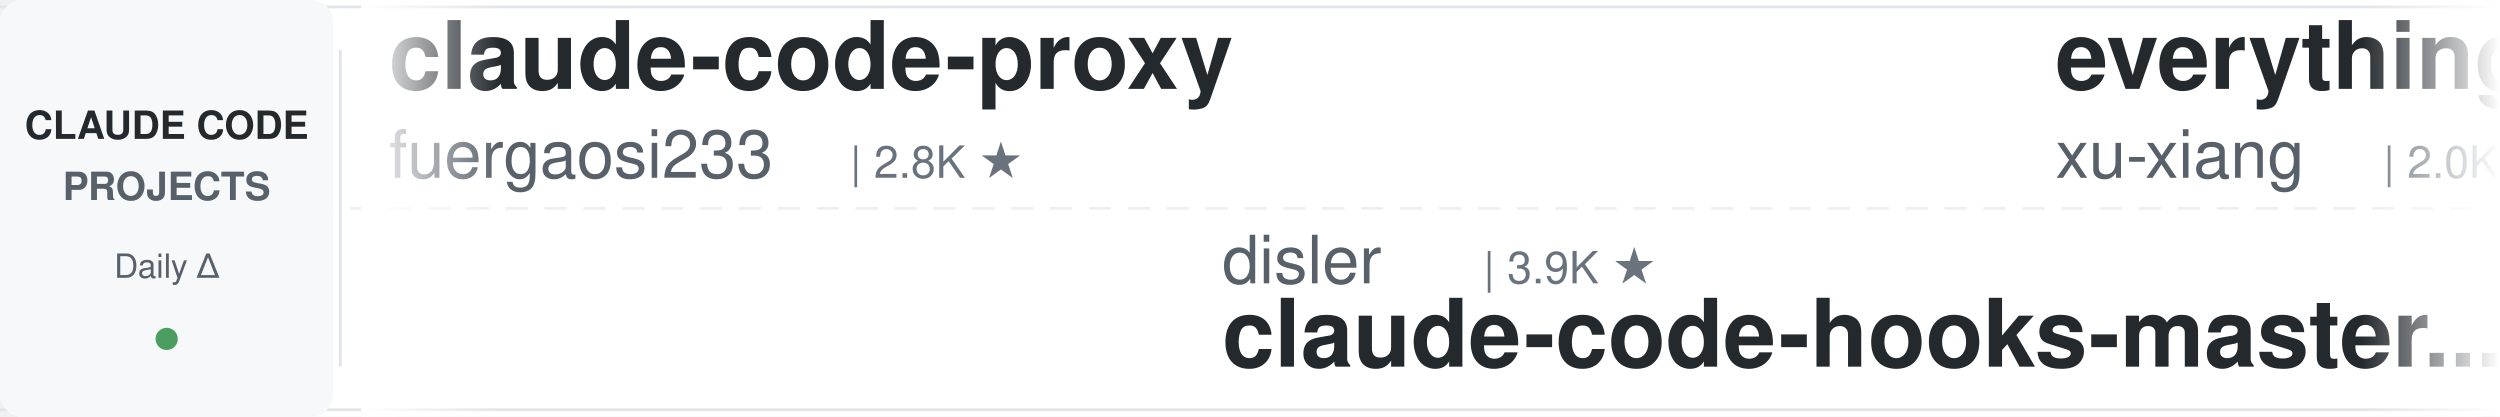
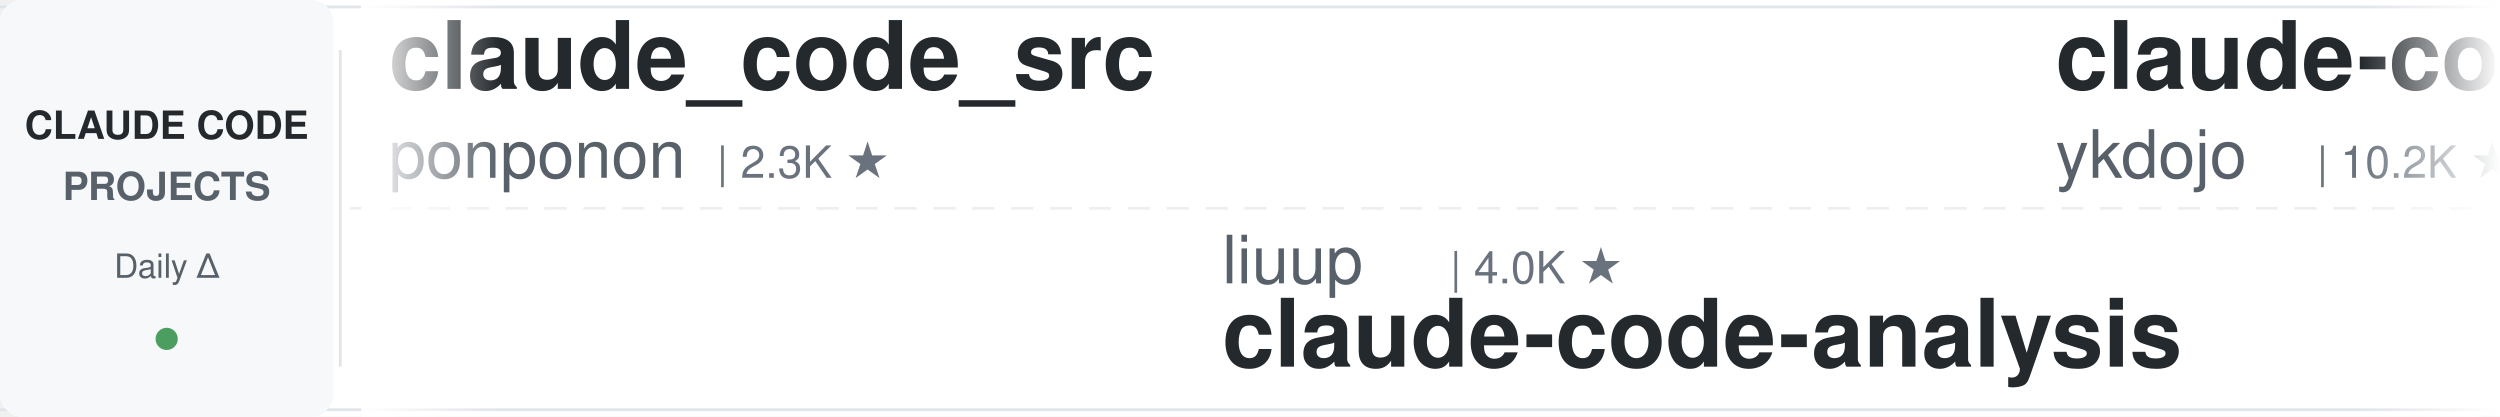
<svg xmlns="http://www.w3.org/2000/svg" width="900" height="150">
  <defs>
    <linearGradient id="leftFade" x1="0%" y1="0%" x2="100%" y2="0%">
      <stop offset="0%" style="stop-color:#ffffff;stop-opacity:1" />
      <stop offset="100%" style="stop-color:#ffffff;stop-opacity:0" />
    </linearGradient>
    <linearGradient id="rightFade" x1="0%" y1="0%" x2="100%" y2="0%">
      <stop offset="0%" style="stop-color:#ffffff;stop-opacity:0" />
      <stop offset="100%" style="stop-color:#ffffff;stop-opacity:1" />
    </linearGradient>
  </defs>
  <rect width="900" height="150" fill="#ffffff" rx="8" />
  <rect x="0" y="2" width="900" height="1" fill="#e1e4e8" />
  <rect x="0" y="147" width="900" height="1" fill="#e1e4e8" />
  <line x1="0" y1="75" x2="900" y2="75" stroke="#e1e4e8" stroke-width="1" stroke-dasharray="8 6" opacity="0.6" />
  <rect x="0" y="0" width="120" height="150" fill="#f6f8fa" rx="8" />
  <text x="60" y="50" font-family="-apple-system, BlinkMacSystemFont, 'Segoe UI', Helvetica, Arial, sans-serif" font-size="14" font-weight="600" fill="#24292e" text-anchor="middle">CLAUDE CODE</text>
  <text x="60" y="72" font-family="-apple-system, BlinkMacSystemFont, 'Segoe UI', Helvetica, Arial, sans-serif" font-size="14" font-weight="600" fill="#586069" text-anchor="middle">PROJECTS</text>
  <text x="60" y="100" font-family="-apple-system, BlinkMacSystemFont, 'Segoe UI', Helvetica, Arial, sans-serif" font-size="12" font-weight="500" fill="#586069" text-anchor="middle">Daily Δ</text>
  <circle cx="60" cy="122" r="4" fill="#22863a" opacity="0.8" />
  <rect x="122" y="18" width="1" height="114" fill="#e1e4e8" />
  <clipPath id="tickerClip">
    <rect x="130" y="0" width="770" height="150" />
  </clipPath>
  <g clip-path="url(#tickerClip)">
    <g id="tickerItems">
      <animateTransform attributeName="transform" attributeType="XML" type="translate" from="0 0" to="-3000 0" dur="54s" repeatCount="indefinite" />
      <g transform="translate(0, 0)">
-         <text x="140" y="32" font-family="-apple-system, BlinkMacSystemFont, 'Segoe UI', Helvetica, Arial, sans-serif" font-size="34" font-weight="600" fill="#24292e">claude-code-proxy</text>
-         <text x="140" y="64" font-family="-apple-system, BlinkMacSystemFont, 'Segoe UI', Helvetica, Arial, sans-serif" font-size="24" font-weight="400" fill="#586069">fuergaosi233</text>
-         <text x="306" y="64" font-family="-apple-system, BlinkMacSystemFont, 'Segoe UI', Helvetica, Arial, sans-serif" font-size="16" font-weight="500" fill="#6a737d">| 2.8K ★</text>
+         <text x="140" y="32" font-family="-apple-system, BlinkMacSystemFont, 'Segoe UI', Helvetica, Arial, sans-serif" font-size="34" font-weight="600" fill="#24292e">claude_code_src</text>
+         <text x="140" y="64" font-family="-apple-system, BlinkMacSystemFont, 'Segoe UI', Helvetica, Arial, sans-serif" font-size="24" font-weight="400" fill="#586069">ponponon</text>
+         <text x="258" y="64" font-family="-apple-system, BlinkMacSystemFont, 'Segoe UI', Helvetica, Arial, sans-serif" font-size="16" font-weight="500" fill="#6a737d">| 2.3K ★</text>
      </g>
      <g transform="translate(300, 0)">
-         <text x="140" y="102" font-family="-apple-system, BlinkMacSystemFont, 'Segoe UI', Helvetica, Arial, sans-serif" font-size="24" font-weight="400" fill="#586069">disler</text>
-         <text x="234" y="102" font-family="-apple-system, BlinkMacSystemFont, 'Segoe UI', Helvetica, Arial, sans-serif" font-size="16" font-weight="500" fill="#6a737d">| 3.9K ★</text>
-         <text x="140" y="132" font-family="-apple-system, BlinkMacSystemFont, 'Segoe UI', Helvetica, Arial, sans-serif" font-size="34" font-weight="600" fill="#24292e">claude-code-hooks-master...</text>
+         <text x="140" y="102" font-family="-apple-system, BlinkMacSystemFont, 'Segoe UI', Helvetica, Arial, sans-serif" font-size="24" font-weight="400" fill="#586069">liuup</text>
+         <text x="222" y="102" font-family="-apple-system, BlinkMacSystemFont, 'Segoe UI', Helvetica, Arial, sans-serif" font-size="16" font-weight="500" fill="#6a737d">| 4.0K ★</text>
+         <text x="140" y="132" font-family="-apple-system, BlinkMacSystemFont, 'Segoe UI', Helvetica, Arial, sans-serif" font-size="34" font-weight="600" fill="#24292e">claude-code-analysis</text>
      </g>
      <g transform="translate(600, 0)">
-         <text x="140" y="32" font-family="-apple-system, BlinkMacSystemFont, 'Segoe UI', Helvetica, Arial, sans-serif" font-size="34" font-weight="600" fill="#24292e">everything-claude-code-z...</text>
-         <text x="140" y="64" font-family="-apple-system, BlinkMacSystemFont, 'Segoe UI', Helvetica, Arial, sans-serif" font-size="24" font-weight="400" fill="#586069">xu-xiang</text>
-         <text x="258" y="64" font-family="-apple-system, BlinkMacSystemFont, 'Segoe UI', Helvetica, Arial, sans-serif" font-size="16" font-weight="500" fill="#6a737d">| 2.0K ★</text>
+         <text x="140" y="32" font-family="-apple-system, BlinkMacSystemFont, 'Segoe UI', Helvetica, Arial, sans-serif" font-size="34" font-weight="600" fill="#24292e">claude-code-tips</text>
+         <text x="140" y="64" font-family="-apple-system, BlinkMacSystemFont, 'Segoe UI', Helvetica, Arial, sans-serif" font-size="24" font-weight="400" fill="#586069">ykdojo</text>
+         <text x="234" y="64" font-family="-apple-system, BlinkMacSystemFont, 'Segoe UI', Helvetica, Arial, sans-serif" font-size="16" font-weight="500" fill="#6a737d">| 10.2K ★</text>
      </g>
      <g transform="translate(900, 0)">
-         <text x="140" y="102" font-family="-apple-system, BlinkMacSystemFont, 'Segoe UI', Helvetica, Arial, sans-serif" font-size="24" font-weight="400" fill="#586069">daymade</text>
-         <text x="246" y="102" font-family="-apple-system, BlinkMacSystemFont, 'Segoe UI', Helvetica, Arial, sans-serif" font-size="16" font-weight="500" fill="#6a737d">| 1.5K ★</text>
-         <text x="140" y="132" font-family="-apple-system, BlinkMacSystemFont, 'Segoe UI', Helvetica, Arial, sans-serif" font-size="34" font-weight="600" fill="#24292e">claude-code-skills</text>
+         <text x="140" y="102" font-family="-apple-system, BlinkMacSystemFont, 'Segoe UI', Helvetica, Arial, sans-serif" font-size="24" font-weight="400" fill="#586069">JrCx7scC</text>
+         <text x="258" y="102" font-family="-apple-system, BlinkMacSystemFont, 'Segoe UI', Helvetica, Arial, sans-serif" font-size="16" font-weight="500" fill="#6a737d">| 376 ★</text>
+         <text x="140" y="132" font-family="-apple-system, BlinkMacSystemFont, 'Segoe UI', Helvetica, Arial, sans-serif" font-size="34" font-weight="600" fill="#24292e">claude-code-source</text>
      </g>
      <g transform="translate(1200, 0)">
-         <text x="140" y="32" font-family="-apple-system, BlinkMacSystemFont, 'Segoe UI', Helvetica, Arial, sans-serif" font-size="34" font-weight="600" fill="#24292e">awesome-claude-code-plug...</text>
-         <text x="140" y="64" font-family="-apple-system, BlinkMacSystemFont, 'Segoe UI', Helvetica, Arial, sans-serif" font-size="24" font-weight="400" fill="#586069">ccplugins</text>
-         <text x="270" y="64" font-family="-apple-system, BlinkMacSystemFont, 'Segoe UI', Helvetica, Arial, sans-serif" font-size="16" font-weight="500" fill="#6a737d">| 972 ★</text>
+         <text x="140" y="32" font-family="-apple-system, BlinkMacSystemFont, 'Segoe UI', Helvetica, Arial, sans-serif" font-size="34" font-weight="600" fill="#24292e">claude-code-workflows</text>
+         <text x="140" y="64" font-family="-apple-system, BlinkMacSystemFont, 'Segoe UI', Helvetica, Arial, sans-serif" font-size="24" font-weight="400" fill="#586069">OneRedOak</text>
+         <text x="270" y="64" font-family="-apple-system, BlinkMacSystemFont, 'Segoe UI', Helvetica, Arial, sans-serif" font-size="16" font-weight="500" fill="#6a737d">| 3.9K ★</text>
      </g>
      <g transform="translate(1500, 0)">
-         <text x="140" y="102" font-family="-apple-system, BlinkMacSystemFont, 'Segoe UI', Helvetica, Arial, sans-serif" font-size="24" font-weight="400" fill="#586069">FlorianBruniaux</text>
-         <text x="342" y="102" font-family="-apple-system, BlinkMacSystemFont, 'Segoe UI', Helvetica, Arial, sans-serif" font-size="16" font-weight="500" fill="#6a737d">| 6.2K ★</text>
-         <text x="140" y="132" font-family="-apple-system, BlinkMacSystemFont, 'Segoe UI', Helvetica, Arial, sans-serif" font-size="34" font-weight="600" fill="#24292e">claude-code-ultimate-gui...</text>
+         <text x="140" y="102" font-family="-apple-system, BlinkMacSystemFont, 'Segoe UI', Helvetica, Arial, sans-serif" font-size="24" font-weight="400" fill="#586069">Maciek-roboblog</text>
+         <text x="342" y="102" font-family="-apple-system, BlinkMacSystemFont, 'Segoe UI', Helvetica, Arial, sans-serif" font-size="16" font-weight="500" fill="#6a737d">| 8.7K ★</text>
+         <text x="140" y="132" font-family="-apple-system, BlinkMacSystemFont, 'Segoe UI', Helvetica, Arial, sans-serif" font-size="34" font-weight="600" fill="#24292e">Claude-Code-Usage-Monito...</text>
      </g>
      <g transform="translate(1800, 0)">
-         <text x="140" y="32" font-family="-apple-system, BlinkMacSystemFont, 'Segoe UI', Helvetica, Arial, sans-serif" font-size="34" font-weight="600" fill="#24292e">claude-code-from-scratch</text>
-         <text x="140" y="64" font-family="-apple-system, BlinkMacSystemFont, 'Segoe UI', Helvetica, Arial, sans-serif" font-size="24" font-weight="400" fill="#586069">Windy3f3f3f3f</text>
-         <text x="318" y="64" font-family="-apple-system, BlinkMacSystemFont, 'Segoe UI', Helvetica, Arial, sans-serif" font-size="16" font-weight="500" fill="#6a737d">| 2.8K ★</text>
+         <text x="140" y="32" font-family="-apple-system, BlinkMacSystemFont, 'Segoe UI', Helvetica, Arial, sans-serif" font-size="34" font-weight="600" fill="#24292e">claude-code-prompts</text>
+         <text x="140" y="64" font-family="-apple-system, BlinkMacSystemFont, 'Segoe UI', Helvetica, Arial, sans-serif" font-size="24" font-weight="400" fill="#586069">repowise-dev</text>
+         <text x="306" y="64" font-family="-apple-system, BlinkMacSystemFont, 'Segoe UI', Helvetica, Arial, sans-serif" font-size="16" font-weight="500" fill="#6a737d">| 1.2K ★</text>
      </g>
      <g transform="translate(2100, 0)">
-         <text x="140" y="102" font-family="-apple-system, BlinkMacSystemFont, 'Segoe UI', Helvetica, Arial, sans-serif" font-size="24" font-weight="400" fill="#586069">anthropics</text>
-         <text x="282" y="102" font-family="-apple-system, BlinkMacSystemFont, 'Segoe UI', Helvetica, Arial, sans-serif" font-size="16" font-weight="500" fill="#6a737d">| 9.5K ★</text>
-         <text x="140" y="132" font-family="-apple-system, BlinkMacSystemFont, 'Segoe UI', Helvetica, Arial, sans-serif" font-size="34" font-weight="600" fill="#24292e">claude-code-action</text>
+         <text x="140" y="102" font-family="-apple-system, BlinkMacSystemFont, 'Segoe UI', Helvetica, Arial, sans-serif" font-size="24" font-weight="400" fill="#586069">lintsinghua</text>
+         <text x="294" y="102" font-family="-apple-system, BlinkMacSystemFont, 'Segoe UI', Helvetica, Arial, sans-serif" font-size="16" font-weight="500" fill="#6a737d">| 4.3K ★</text>
+         <text x="140" y="132" font-family="-apple-system, BlinkMacSystemFont, 'Segoe UI', Helvetica, Arial, sans-serif" font-size="34" font-weight="600" fill="#24292e">claude-code-book</text>
      </g>
      <g transform="translate(2400, 0)">
-         <text x="140" y="32" font-family="-apple-system, BlinkMacSystemFont, 'Segoe UI', Helvetica, Arial, sans-serif" font-size="34" font-weight="600" fill="#24292e">claude-code-system-promp...</text>
-         <text x="140" y="64" font-family="-apple-system, BlinkMacSystemFont, 'Segoe UI', Helvetica, Arial, sans-serif" font-size="24" font-weight="400" fill="#586069">Piebald-AI</text>
-         <text x="282" y="64" font-family="-apple-system, BlinkMacSystemFont, 'Segoe UI', Helvetica, Arial, sans-serif" font-size="16" font-weight="500" fill="#6a737d">| 12.9K ★</text>
+         <text x="140" y="32" font-family="-apple-system, BlinkMacSystemFont, 'Segoe UI', Helvetica, Arial, sans-serif" font-size="34" font-weight="600" fill="#24292e">claude-code-rev</text>
+         <text x="140" y="64" font-family="-apple-system, BlinkMacSystemFont, 'Segoe UI', Helvetica, Arial, sans-serif" font-size="24" font-weight="400" fill="#586069">oboard</text>
+         <text x="234" y="64" font-family="-apple-system, BlinkMacSystemFont, 'Segoe UI', Helvetica, Arial, sans-serif" font-size="16" font-weight="500" fill="#6a737d">| 3.3K ★</text>
      </g>
      <g transform="translate(2700, 0)">
-         <text x="140" y="102" font-family="-apple-system, BlinkMacSystemFont, 'Segoe UI', Helvetica, Arial, sans-serif" font-size="24" font-weight="400" fill="#586069">Yuyz0112</text>
-         <text x="258" y="102" font-family="-apple-system, BlinkMacSystemFont, 'Segoe UI', Helvetica, Arial, sans-serif" font-size="16" font-weight="500" fill="#6a737d">| 2.4K ★</text>
-         <text x="140" y="132" font-family="-apple-system, BlinkMacSystemFont, 'Segoe UI', Helvetica, Arial, sans-serif" font-size="34" font-weight="600" fill="#24292e">claude-code-reverse</text>
+         <text x="140" y="102" font-family="-apple-system, BlinkMacSystemFont, 'Segoe UI', Helvetica, Arial, sans-serif" font-size="24" font-weight="400" fill="#586069">Pimzino</text>
+         <text x="246" y="102" font-family="-apple-system, BlinkMacSystemFont, 'Segoe UI', Helvetica, Arial, sans-serif" font-size="16" font-weight="500" fill="#6a737d">| 3.9K ★</text>
+         <text x="140" y="132" font-family="-apple-system, BlinkMacSystemFont, 'Segoe UI', Helvetica, Arial, sans-serif" font-size="34" font-weight="600" fill="#24292e">claude-code-spec-workflo...</text>
      </g>
      <g transform="translate(3000, 0)">
-         <text x="140" y="32" font-family="-apple-system, BlinkMacSystemFont, 'Segoe UI', Helvetica, Arial, sans-serif" font-size="34" font-weight="600" fill="#24292e">claude-code-proxy</text>
-         <text x="140" y="64" font-family="-apple-system, BlinkMacSystemFont, 'Segoe UI', Helvetica, Arial, sans-serif" font-size="24" font-weight="400" fill="#586069">fuergaosi233</text>
-         <text x="306" y="64" font-family="-apple-system, BlinkMacSystemFont, 'Segoe UI', Helvetica, Arial, sans-serif" font-size="16" font-weight="500" fill="#6a737d">| 2.8K ★</text>
+         <text x="140" y="32" font-family="-apple-system, BlinkMacSystemFont, 'Segoe UI', Helvetica, Arial, sans-serif" font-size="34" font-weight="600" fill="#24292e">claude_code_src</text>
+         <text x="140" y="64" font-family="-apple-system, BlinkMacSystemFont, 'Segoe UI', Helvetica, Arial, sans-serif" font-size="24" font-weight="400" fill="#586069">ponponon</text>
+         <text x="258" y="64" font-family="-apple-system, BlinkMacSystemFont, 'Segoe UI', Helvetica, Arial, sans-serif" font-size="16" font-weight="500" fill="#6a737d">| 2.3K ★</text>
      </g>
      <g transform="translate(3300, 0)">
-         <text x="140" y="102" font-family="-apple-system, BlinkMacSystemFont, 'Segoe UI', Helvetica, Arial, sans-serif" font-size="24" font-weight="400" fill="#586069">disler</text>
-         <text x="234" y="102" font-family="-apple-system, BlinkMacSystemFont, 'Segoe UI', Helvetica, Arial, sans-serif" font-size="16" font-weight="500" fill="#6a737d">| 3.9K ★</text>
-         <text x="140" y="132" font-family="-apple-system, BlinkMacSystemFont, 'Segoe UI', Helvetica, Arial, sans-serif" font-size="34" font-weight="600" fill="#24292e">claude-code-hooks-master...</text>
+         <text x="140" y="102" font-family="-apple-system, BlinkMacSystemFont, 'Segoe UI', Helvetica, Arial, sans-serif" font-size="24" font-weight="400" fill="#586069">liuup</text>
+         <text x="222" y="102" font-family="-apple-system, BlinkMacSystemFont, 'Segoe UI', Helvetica, Arial, sans-serif" font-size="16" font-weight="500" fill="#6a737d">| 4.0K ★</text>
+         <text x="140" y="132" font-family="-apple-system, BlinkMacSystemFont, 'Segoe UI', Helvetica, Arial, sans-serif" font-size="34" font-weight="600" fill="#24292e">claude-code-analysis</text>
      </g>
      <g transform="translate(3600, 0)">
-         <text x="140" y="32" font-family="-apple-system, BlinkMacSystemFont, 'Segoe UI', Helvetica, Arial, sans-serif" font-size="34" font-weight="600" fill="#24292e">everything-claude-code-z...</text>
-         <text x="140" y="64" font-family="-apple-system, BlinkMacSystemFont, 'Segoe UI', Helvetica, Arial, sans-serif" font-size="24" font-weight="400" fill="#586069">xu-xiang</text>
-         <text x="258" y="64" font-family="-apple-system, BlinkMacSystemFont, 'Segoe UI', Helvetica, Arial, sans-serif" font-size="16" font-weight="500" fill="#6a737d">| 2.0K ★</text>
+         <text x="140" y="32" font-family="-apple-system, BlinkMacSystemFont, 'Segoe UI', Helvetica, Arial, sans-serif" font-size="34" font-weight="600" fill="#24292e">claude-code-tips</text>
+         <text x="140" y="64" font-family="-apple-system, BlinkMacSystemFont, 'Segoe UI', Helvetica, Arial, sans-serif" font-size="24" font-weight="400" fill="#586069">ykdojo</text>
+         <text x="234" y="64" font-family="-apple-system, BlinkMacSystemFont, 'Segoe UI', Helvetica, Arial, sans-serif" font-size="16" font-weight="500" fill="#6a737d">| 10.2K ★</text>
      </g>
      <g transform="translate(3900, 0)">
-         <text x="140" y="102" font-family="-apple-system, BlinkMacSystemFont, 'Segoe UI', Helvetica, Arial, sans-serif" font-size="24" font-weight="400" fill="#586069">daymade</text>
-         <text x="246" y="102" font-family="-apple-system, BlinkMacSystemFont, 'Segoe UI', Helvetica, Arial, sans-serif" font-size="16" font-weight="500" fill="#6a737d">| 1.5K ★</text>
-         <text x="140" y="132" font-family="-apple-system, BlinkMacSystemFont, 'Segoe UI', Helvetica, Arial, sans-serif" font-size="34" font-weight="600" fill="#24292e">claude-code-skills</text>
+         <text x="140" y="102" font-family="-apple-system, BlinkMacSystemFont, 'Segoe UI', Helvetica, Arial, sans-serif" font-size="24" font-weight="400" fill="#586069">JrCx7scC</text>
+         <text x="258" y="102" font-family="-apple-system, BlinkMacSystemFont, 'Segoe UI', Helvetica, Arial, sans-serif" font-size="16" font-weight="500" fill="#6a737d">| 376 ★</text>
+         <text x="140" y="132" font-family="-apple-system, BlinkMacSystemFont, 'Segoe UI', Helvetica, Arial, sans-serif" font-size="34" font-weight="600" fill="#24292e">claude-code-source</text>
      </g>
    </g>
  </g>
  <rect x="130" y="0" width="50" height="150" fill="url(#leftFade)" />
  <rect x="850" y="0" width="50" height="150" fill="url(#rightFade)" />
</svg>
